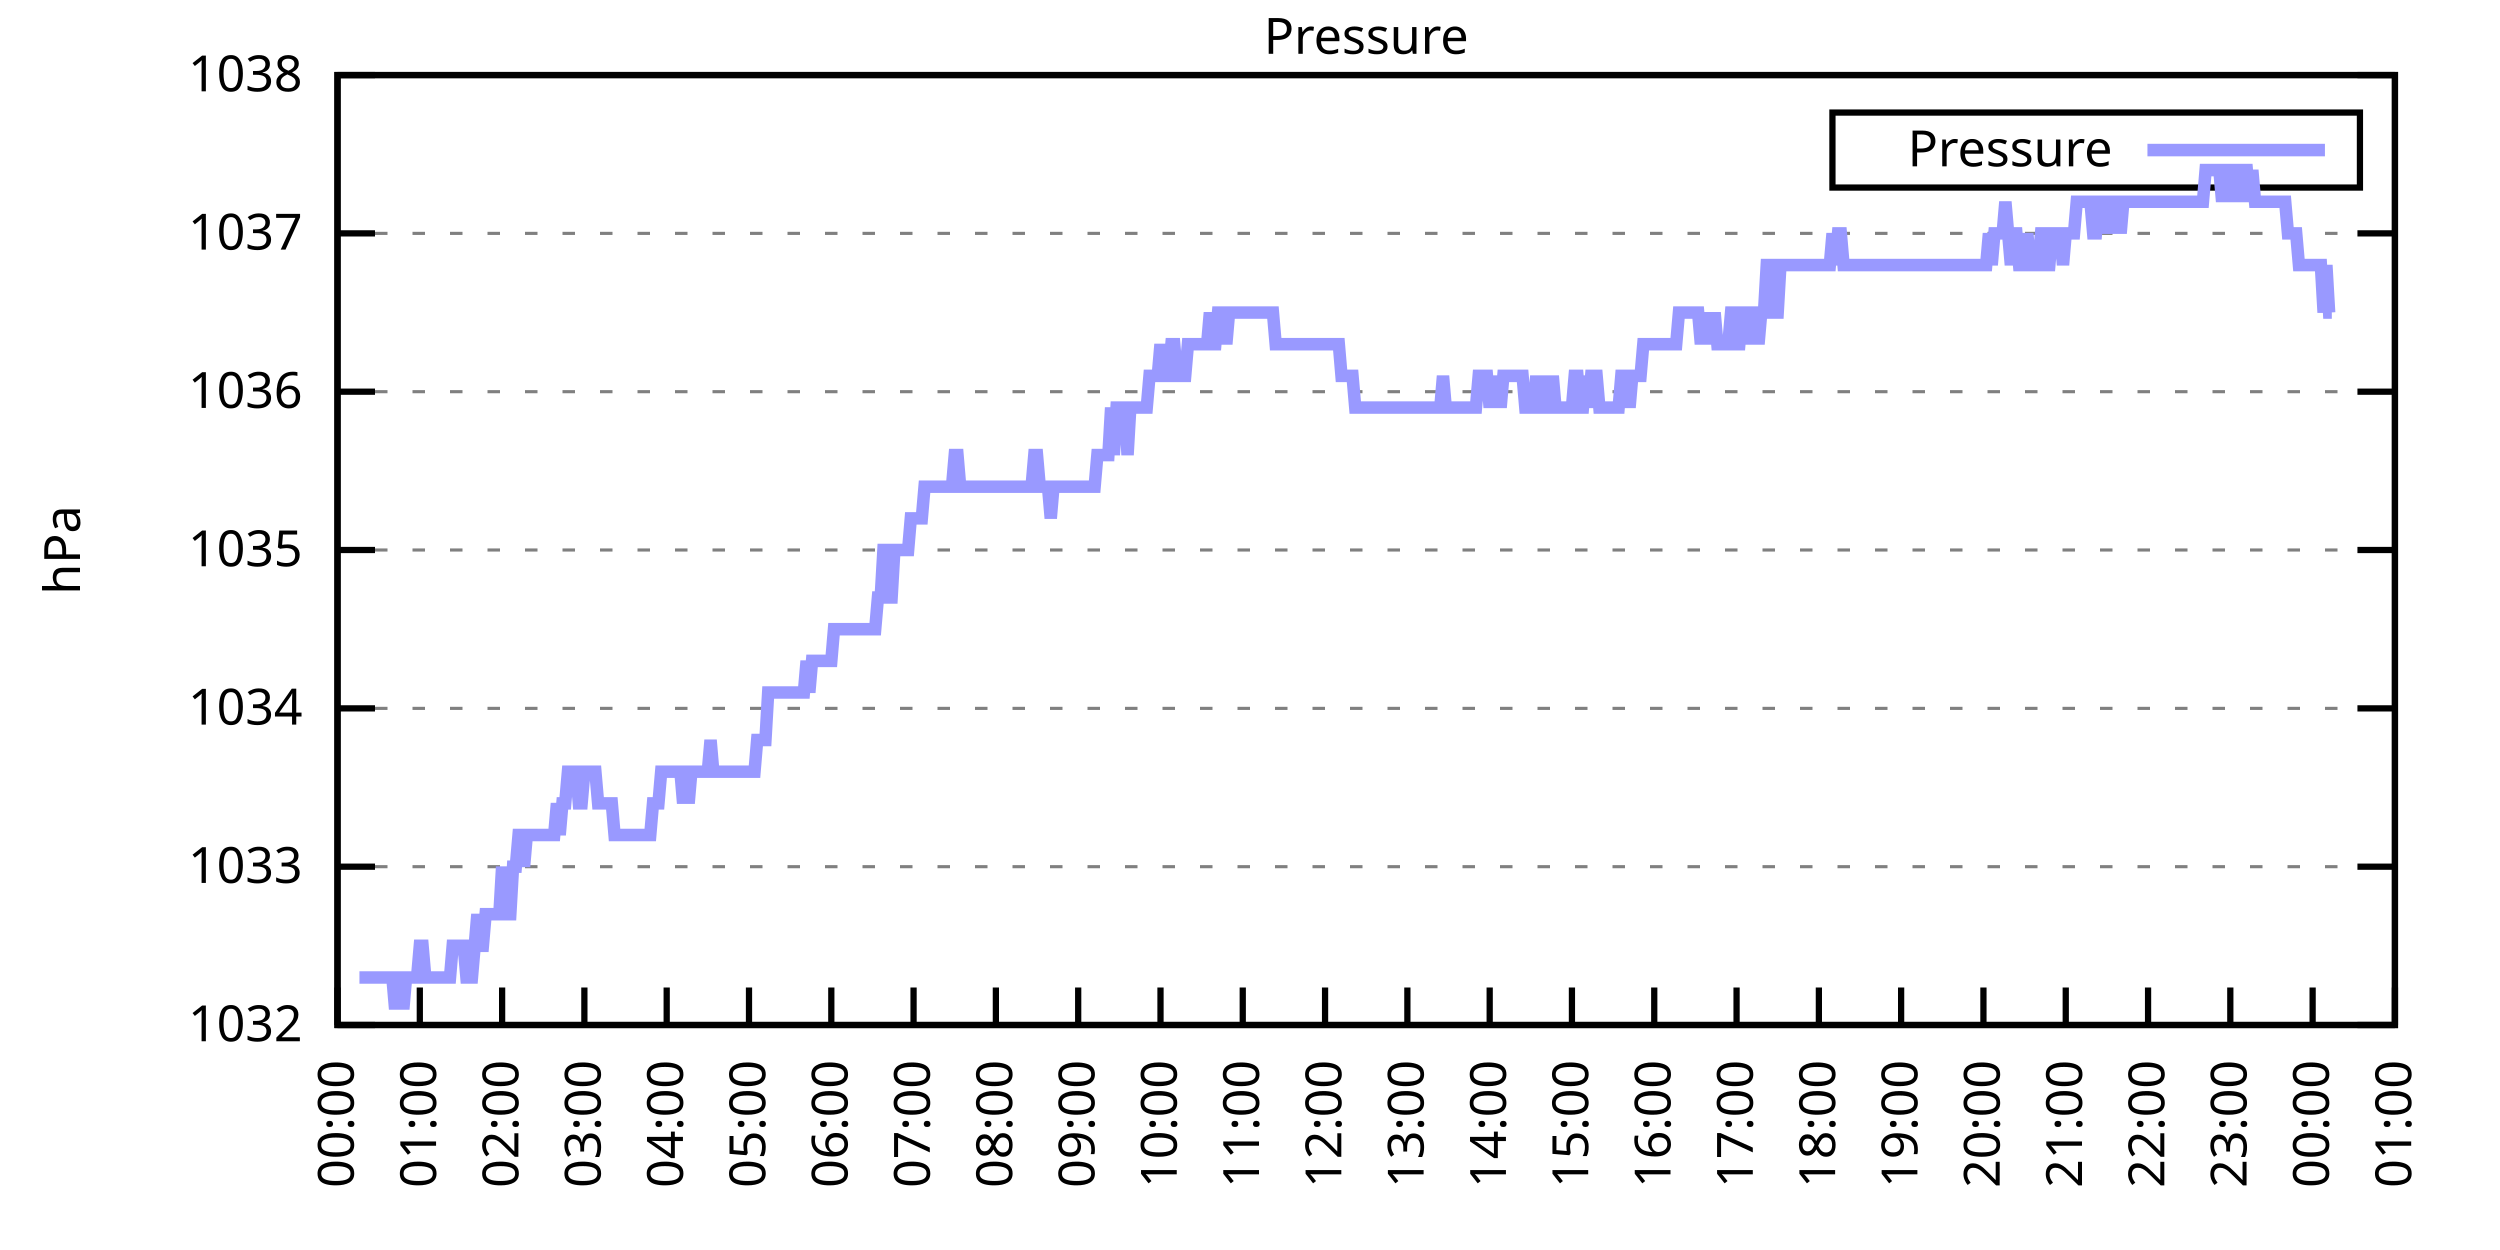
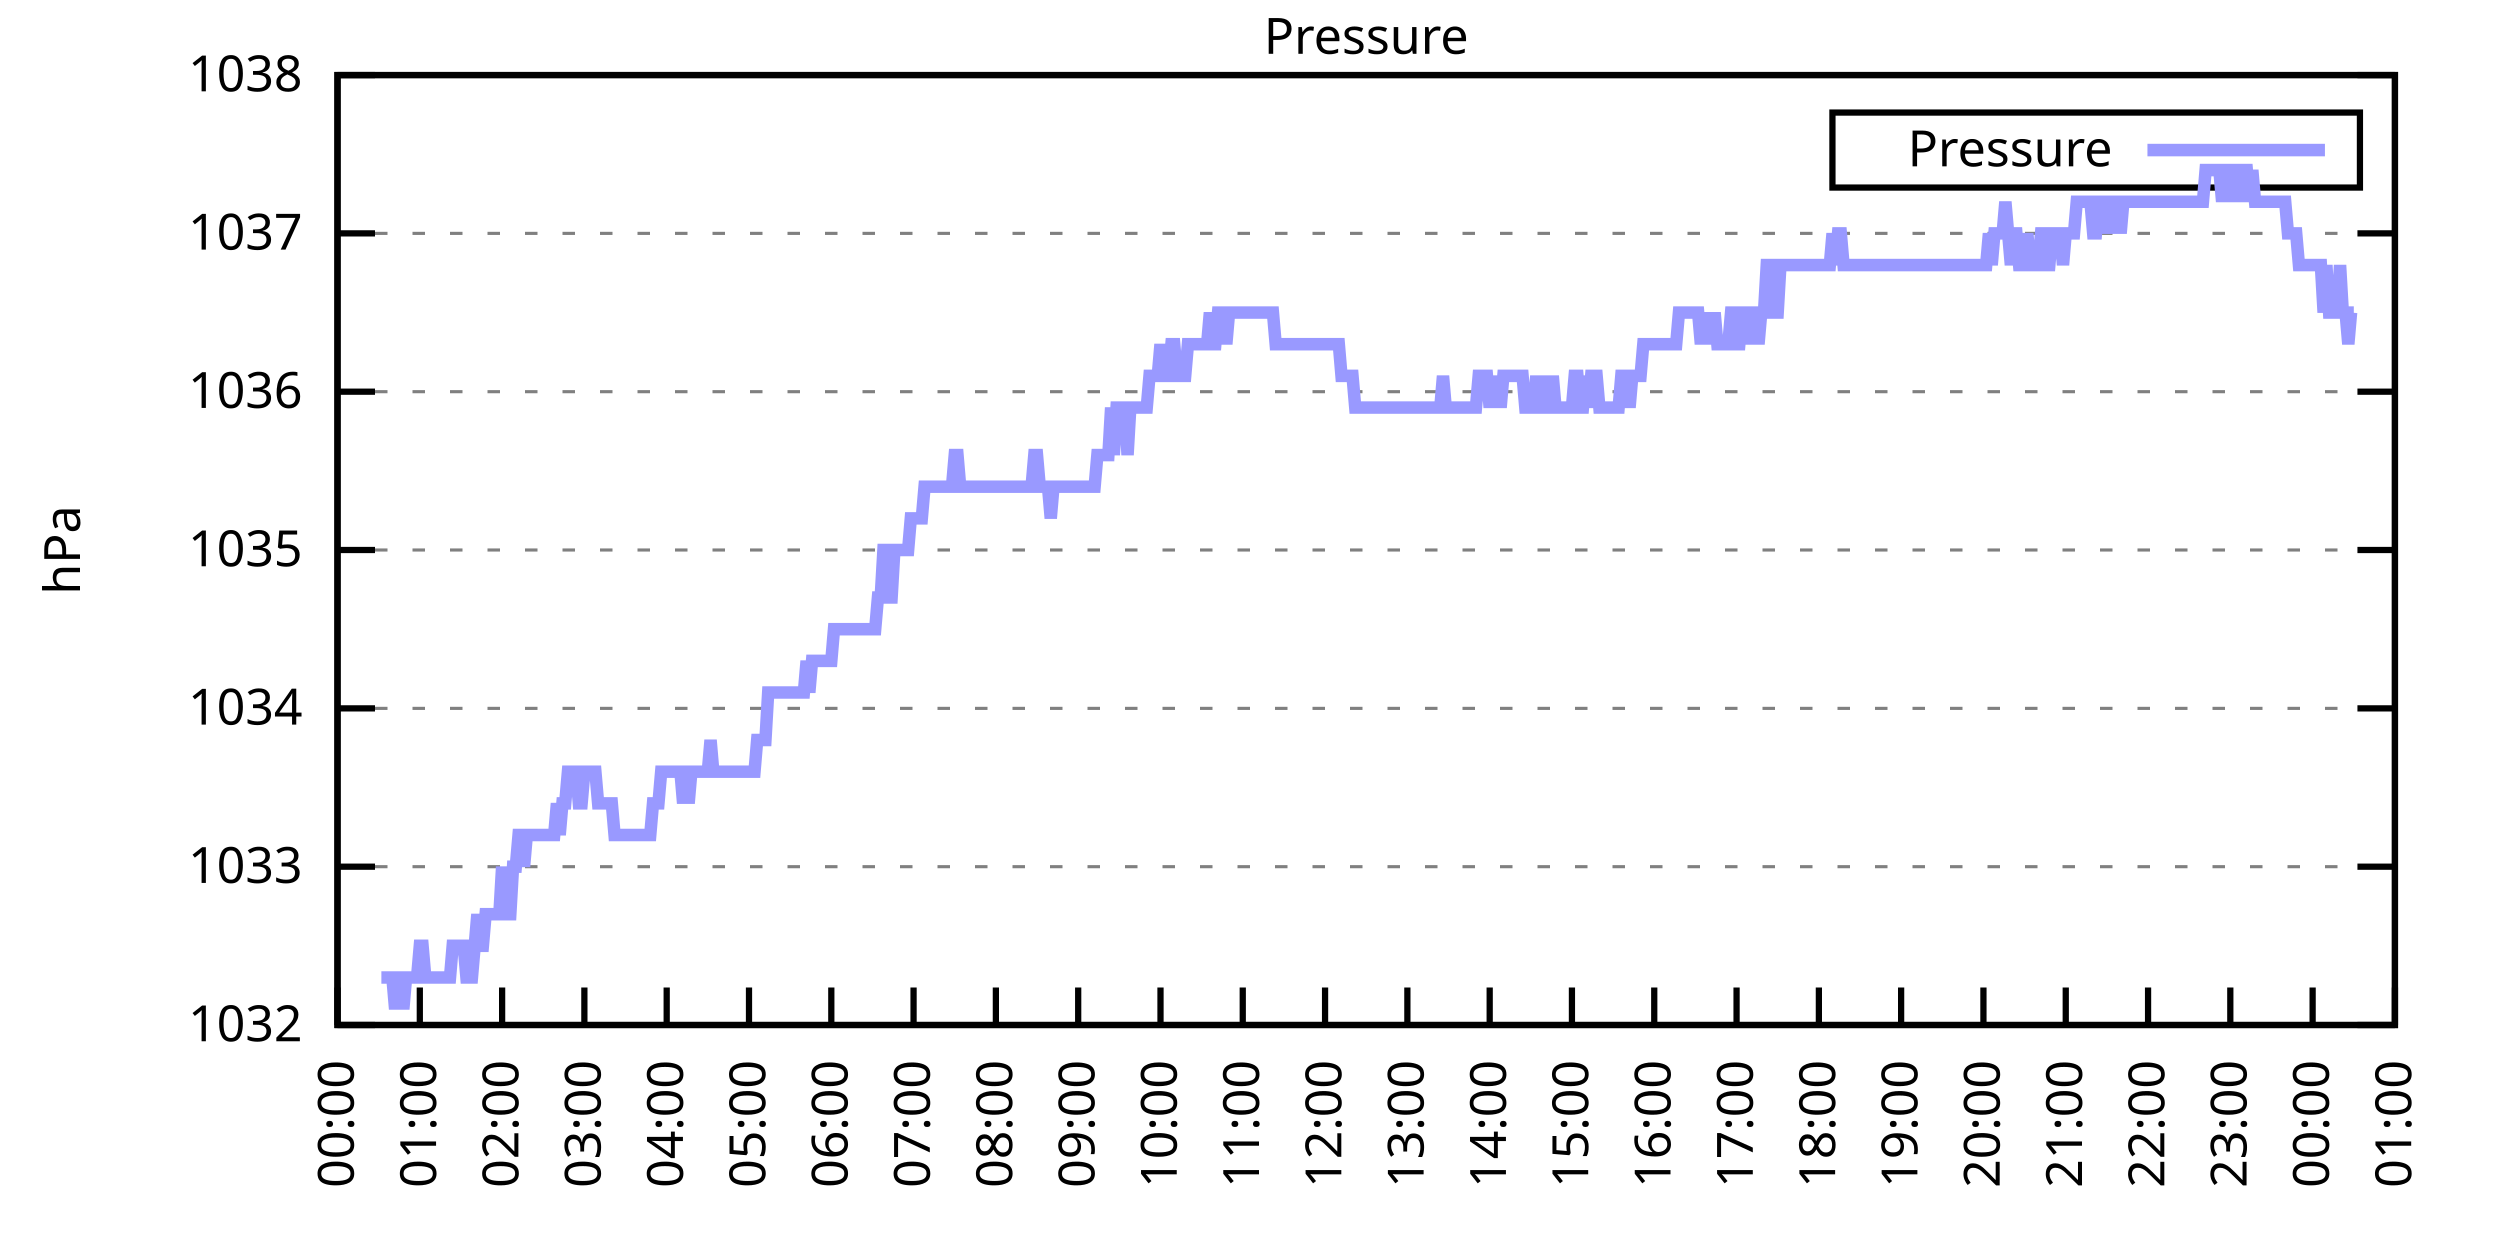
<svg xmlns="http://www.w3.org/2000/svg" xmlns:xlink="http://www.w3.org/1999/xlink" width="400" height="200" viewBox="0 0 400 200">
  <g id="gnuplot_canvas">
    <rect x="0" y="0" width="400" height="200" fill="none" />
    <defs>
      <circle id="gpDot" r="0.5" stroke-width="0.5" stroke="currentColor" />
      <path id="gpPt0" stroke-width="0.333" stroke="currentColor" d="M-1,0 h2 M0,-1 v2" />
      <path id="gpPt1" stroke-width="0.333" stroke="currentColor" d="M-1,-1 L1,1 M1,-1 L-1,1" />
      <path id="gpPt2" stroke-width="0.333" stroke="currentColor" d="M-1,0 L1,0 M0,-1 L0,1 M-1,-1 L1,1 M-1,1 L1,-1" />
      <rect id="gpPt3" stroke-width="0.333" stroke="currentColor" x="-1" y="-1" width="2" height="2" />
      <rect id="gpPt4" stroke-width="0.333" stroke="currentColor" fill="currentColor" x="-1" y="-1" width="2" height="2" />
      <circle id="gpPt5" stroke-width="0.333" stroke="currentColor" cx="0" cy="0" r="1" />
      <use xlink:href="#gpPt5" id="gpPt6" fill="currentColor" stroke="none" />
      <path id="gpPt7" stroke-width="0.333" stroke="currentColor" d="M0,-1.33 L-1.33,0.67 L1.33,0.67 z" />
      <use xlink:href="#gpPt7" id="gpPt8" fill="currentColor" stroke="none" />
      <use xlink:href="#gpPt7" id="gpPt9" stroke="currentColor" transform="rotate(180)" />
      <use xlink:href="#gpPt9" id="gpPt10" fill="currentColor" stroke="none" />
      <use xlink:href="#gpPt3" id="gpPt11" stroke="currentColor" transform="rotate(45)" />
      <use xlink:href="#gpPt11" id="gpPt12" fill="currentColor" stroke="none" />
      <path id="gpPt13" stroke-width="0.333" stroke="currentColor" d="M0,1.330 L1.265,0.411 L0.782,-1.067 L-0.782,-1.076 L-1.265,0.411 z" />
      <use xlink:href="#gpPt13" id="gpPt14" fill="currentColor" stroke="none" />
      <filter id="textbox" filterUnits="objectBoundingBox" x="0" y="0" height="1" width="1">
        <feFlood flood-color="white" flood-opacity="1" result="bgnd" />
        <feComposite in="SourceGraphic" in2="bgnd" operator="atop" />
      </filter>
      <filter id="greybox" filterUnits="objectBoundingBox" x="0" y="0" height="1" width="1">
        <feFlood flood-color="lightgrey" flood-opacity="1" result="grey" />
        <feComposite in="SourceGraphic" in2="grey" operator="atop" />
      </filter>
    </defs>
    <g fill="none" color="white" stroke="currentColor" stroke-width="1.00" stroke-linecap="butt" stroke-linejoin="miter">
</g>
    <g fill="none" color="black" stroke="currentColor" stroke-width="1.00" stroke-linecap="butt" stroke-linejoin="miter">
      <g stroke="none" shape-rendering="crispEdges">
        <polygon fill="rgb(255, 255, 255)" points="54.00,164.00 383.18,164.00 383.18,12.02 54.00,12.02 " />
      </g>
    </g>
    <g fill="none" color="black" stroke="currentColor" stroke-width="1.00" stroke-linecap="butt" stroke-linejoin="miter">
</g>
    <g fill="none" color="black" stroke="black" stroke-width="0.50" stroke-linecap="butt" stroke-linejoin="miter">
</g>
    <g fill="none" color="gray" stroke="currentColor" stroke-width="0.50" stroke-linecap="butt" stroke-linejoin="miter">
      <path stroke="gray" stroke-dasharray="2,4" class="gridline" d="M54.00,164.00 L383.19,164.00  " />
    </g>
    <g fill="none" color="gray" stroke="gray" stroke-width="1.00" stroke-linecap="butt" stroke-linejoin="miter">
</g>
    <g fill="none" color="black" stroke="currentColor" stroke-width="1.00" stroke-linecap="butt" stroke-linejoin="miter">
      <path stroke="black" d="M54.00,164.00 L60.00,164.00 M383.19,164.00 L377.19,164.00  " />
      <g transform="translate(48.40,166.60)" stroke="none" fill="black" font-family="Sans" font-size="8.00" text-anchor="end">
        <text>
          <tspan font-family="Sans"> 1032</tspan>
        </text>
      </g>
    </g>
    <g fill="none" color="black" stroke="currentColor" stroke-width="1.00" stroke-linecap="butt" stroke-linejoin="miter">
</g>
    <g fill="none" color="black" stroke="black" stroke-width="0.50" stroke-linecap="butt" stroke-linejoin="miter">
</g>
    <g fill="none" color="gray" stroke="currentColor" stroke-width="0.50" stroke-linecap="butt" stroke-linejoin="miter">
      <path stroke="gray" stroke-dasharray="2,4" class="gridline" d="M54.00,138.67 L383.19,138.67  " />
    </g>
    <g fill="none" color="gray" stroke="gray" stroke-width="1.00" stroke-linecap="butt" stroke-linejoin="miter">
</g>
    <g fill="none" color="black" stroke="currentColor" stroke-width="1.00" stroke-linecap="butt" stroke-linejoin="miter">
      <path stroke="black" d="M54.00,138.67 L60.00,138.67 M383.19,138.67 L377.19,138.67  " />
      <g transform="translate(48.40,141.27)" stroke="none" fill="black" font-family="Sans" font-size="8.00" text-anchor="end">
        <text>
          <tspan font-family="Sans"> 1033</tspan>
        </text>
      </g>
    </g>
    <g fill="none" color="black" stroke="currentColor" stroke-width="1.00" stroke-linecap="butt" stroke-linejoin="miter">
</g>
    <g fill="none" color="black" stroke="black" stroke-width="0.50" stroke-linecap="butt" stroke-linejoin="miter">
</g>
    <g fill="none" color="gray" stroke="currentColor" stroke-width="0.50" stroke-linecap="butt" stroke-linejoin="miter">
      <path stroke="gray" stroke-dasharray="2,4" class="gridline" d="M54.00,113.34 L383.19,113.34  " />
    </g>
    <g fill="none" color="gray" stroke="gray" stroke-width="1.00" stroke-linecap="butt" stroke-linejoin="miter">
</g>
    <g fill="none" color="black" stroke="currentColor" stroke-width="1.00" stroke-linecap="butt" stroke-linejoin="miter">
      <path stroke="black" d="M54.00,113.34 L60.00,113.34 M383.19,113.34 L377.19,113.34  " />
      <g transform="translate(48.40,115.94)" stroke="none" fill="black" font-family="Sans" font-size="8.00" text-anchor="end">
        <text>
          <tspan font-family="Sans"> 1034</tspan>
        </text>
      </g>
    </g>
    <g fill="none" color="black" stroke="currentColor" stroke-width="1.00" stroke-linecap="butt" stroke-linejoin="miter">
</g>
    <g fill="none" color="black" stroke="black" stroke-width="0.50" stroke-linecap="butt" stroke-linejoin="miter">
</g>
    <g fill="none" color="gray" stroke="currentColor" stroke-width="0.50" stroke-linecap="butt" stroke-linejoin="miter">
      <path stroke="gray" stroke-dasharray="2,4" class="gridline" d="M54.00,88.00 L383.19,88.00  " />
    </g>
    <g fill="none" color="gray" stroke="gray" stroke-width="1.00" stroke-linecap="butt" stroke-linejoin="miter">
</g>
    <g fill="none" color="black" stroke="currentColor" stroke-width="1.00" stroke-linecap="butt" stroke-linejoin="miter">
      <path stroke="black" d="M54.00,88.00 L60.00,88.00 M383.19,88.00 L377.19,88.00  " />
      <g transform="translate(48.40,90.60)" stroke="none" fill="black" font-family="Sans" font-size="8.00" text-anchor="end">
        <text>
          <tspan font-family="Sans"> 1035</tspan>
        </text>
      </g>
    </g>
    <g fill="none" color="black" stroke="currentColor" stroke-width="1.00" stroke-linecap="butt" stroke-linejoin="miter">
</g>
    <g fill="none" color="black" stroke="black" stroke-width="0.50" stroke-linecap="butt" stroke-linejoin="miter">
</g>
    <g fill="none" color="gray" stroke="currentColor" stroke-width="0.50" stroke-linecap="butt" stroke-linejoin="miter">
      <path stroke="gray" stroke-dasharray="2,4" class="gridline" d="M54.00,62.67 L383.19,62.67  " />
    </g>
    <g fill="none" color="gray" stroke="gray" stroke-width="1.00" stroke-linecap="butt" stroke-linejoin="miter">
</g>
    <g fill="none" color="black" stroke="currentColor" stroke-width="1.00" stroke-linecap="butt" stroke-linejoin="miter">
      <path stroke="black" d="M54.00,62.67 L60.00,62.67 M383.19,62.67 L377.19,62.67  " />
      <g transform="translate(48.40,65.27)" stroke="none" fill="black" font-family="Sans" font-size="8.00" text-anchor="end">
        <text>
          <tspan font-family="Sans"> 1036</tspan>
        </text>
      </g>
    </g>
    <g fill="none" color="black" stroke="currentColor" stroke-width="1.00" stroke-linecap="butt" stroke-linejoin="miter">
</g>
    <g fill="none" color="black" stroke="black" stroke-width="0.50" stroke-linecap="butt" stroke-linejoin="miter">
</g>
    <g fill="none" color="gray" stroke="currentColor" stroke-width="0.50" stroke-linecap="butt" stroke-linejoin="miter">
      <path stroke="gray" stroke-dasharray="2,4" class="gridline" d="M54.00,37.34 L383.19,37.34  " />
    </g>
    <g fill="none" color="gray" stroke="gray" stroke-width="1.00" stroke-linecap="butt" stroke-linejoin="miter">
</g>
    <g fill="none" color="black" stroke="currentColor" stroke-width="1.00" stroke-linecap="butt" stroke-linejoin="miter">
      <path stroke="black" d="M54.00,37.34 L60.00,37.34 M383.19,37.34 L377.19,37.34  " />
      <g transform="translate(48.40,39.94)" stroke="none" fill="black" font-family="Sans" font-size="8.00" text-anchor="end">
        <text>
          <tspan font-family="Sans"> 1037</tspan>
        </text>
      </g>
    </g>
    <g fill="none" color="black" stroke="currentColor" stroke-width="1.00" stroke-linecap="butt" stroke-linejoin="miter">
</g>
    <g fill="none" color="black" stroke="black" stroke-width="0.50" stroke-linecap="butt" stroke-linejoin="miter">
</g>
    <g fill="none" color="gray" stroke="currentColor" stroke-width="0.50" stroke-linecap="butt" stroke-linejoin="miter">
      <path stroke="gray" stroke-dasharray="2,4" class="gridline" d="M54.00,12.01 L383.19,12.01  " />
    </g>
    <g fill="none" color="gray" stroke="gray" stroke-width="1.00" stroke-linecap="butt" stroke-linejoin="miter">
</g>
    <g fill="none" color="black" stroke="currentColor" stroke-width="1.00" stroke-linecap="butt" stroke-linejoin="miter">
      <path stroke="black" d="M54.00,12.01 L60.00,12.01 M383.19,12.01 L377.19,12.01  " />
      <g transform="translate(48.40,14.61)" stroke="none" fill="black" font-family="Sans" font-size="8.00" text-anchor="end">
        <text>
          <tspan font-family="Sans"> 1038</tspan>
        </text>
      </g>
    </g>
    <g fill="none" color="black" stroke="currentColor" stroke-width="1.00" stroke-linecap="butt" stroke-linejoin="miter">
      <path stroke="black" d="M54.00,164.00 L54.00,158.00  " />
      <g transform="translate(56.60,169.60) rotate(270.00)" stroke="none" fill="black" font-family="Sans" font-size="8.00" text-anchor="end">
        <text>
          <tspan font-family="Sans">00:00</tspan>
        </text>
      </g>
    </g>
    <g fill="none" color="black" stroke="currentColor" stroke-width="1.00" stroke-linecap="butt" stroke-linejoin="miter">
      <path stroke="black" d="M67.17,164.00 L67.17,158.00  " />
      <g transform="translate(69.77,169.60) rotate(270.00)" stroke="none" fill="black" font-family="Sans" font-size="8.00" text-anchor="end">
        <text>
          <tspan font-family="Sans">01:00</tspan>
        </text>
      </g>
    </g>
    <g fill="none" color="black" stroke="currentColor" stroke-width="1.00" stroke-linecap="butt" stroke-linejoin="miter">
      <path stroke="black" d="M80.34,164.00 L80.34,158.00  " />
      <g transform="translate(82.94,169.60) rotate(270.00)" stroke="none" fill="black" font-family="Sans" font-size="8.00" text-anchor="end">
        <text>
          <tspan font-family="Sans">02:00</tspan>
        </text>
      </g>
    </g>
    <g fill="none" color="black" stroke="currentColor" stroke-width="1.00" stroke-linecap="butt" stroke-linejoin="miter">
      <path stroke="black" d="M93.50,164.00 L93.50,158.00  " />
      <g transform="translate(96.10,169.60) rotate(270.00)" stroke="none" fill="black" font-family="Sans" font-size="8.00" text-anchor="end">
        <text>
          <tspan font-family="Sans">03:00</tspan>
        </text>
      </g>
    </g>
    <g fill="none" color="black" stroke="currentColor" stroke-width="1.00" stroke-linecap="butt" stroke-linejoin="miter">
      <path stroke="black" d="M106.67,164.00 L106.67,158.00  " />
      <g transform="translate(109.27,169.60) rotate(270.00)" stroke="none" fill="black" font-family="Sans" font-size="8.00" text-anchor="end">
        <text>
          <tspan font-family="Sans">04:00</tspan>
        </text>
      </g>
    </g>
    <g fill="none" color="black" stroke="currentColor" stroke-width="1.00" stroke-linecap="butt" stroke-linejoin="miter">
      <path stroke="black" d="M119.84,164.00 L119.84,158.00  " />
      <g transform="translate(122.44,169.60) rotate(270.00)" stroke="none" fill="black" font-family="Sans" font-size="8.00" text-anchor="end">
        <text>
          <tspan font-family="Sans">05:00</tspan>
        </text>
      </g>
    </g>
    <g fill="none" color="black" stroke="currentColor" stroke-width="1.00" stroke-linecap="butt" stroke-linejoin="miter">
      <path stroke="black" d="M133.01,164.00 L133.01,158.00  " />
      <g transform="translate(135.61,169.60) rotate(270.00)" stroke="none" fill="black" font-family="Sans" font-size="8.00" text-anchor="end">
        <text>
          <tspan font-family="Sans">06:00</tspan>
        </text>
      </g>
    </g>
    <g fill="none" color="black" stroke="currentColor" stroke-width="1.00" stroke-linecap="butt" stroke-linejoin="miter">
      <path stroke="black" d="M146.17,164.00 L146.17,158.00  " />
      <g transform="translate(148.77,169.60) rotate(270.00)" stroke="none" fill="black" font-family="Sans" font-size="8.00" text-anchor="end">
        <text>
          <tspan font-family="Sans">07:00</tspan>
        </text>
      </g>
    </g>
    <g fill="none" color="black" stroke="currentColor" stroke-width="1.00" stroke-linecap="butt" stroke-linejoin="miter">
      <path stroke="black" d="M159.34,164.00 L159.34,158.00  " />
      <g transform="translate(161.94,169.60) rotate(270.00)" stroke="none" fill="black" font-family="Sans" font-size="8.00" text-anchor="end">
        <text>
          <tspan font-family="Sans">08:00</tspan>
        </text>
      </g>
    </g>
    <g fill="none" color="black" stroke="currentColor" stroke-width="1.00" stroke-linecap="butt" stroke-linejoin="miter">
      <path stroke="black" d="M172.51,164.00 L172.51,158.00  " />
      <g transform="translate(175.11,169.60) rotate(270.00)" stroke="none" fill="black" font-family="Sans" font-size="8.00" text-anchor="end">
        <text>
          <tspan font-family="Sans">09:00</tspan>
        </text>
      </g>
    </g>
    <g fill="none" color="black" stroke="currentColor" stroke-width="1.00" stroke-linecap="butt" stroke-linejoin="miter">
      <path stroke="black" d="M185.68,164.00 L185.68,158.00  " />
      <g transform="translate(188.28,169.60) rotate(270.00)" stroke="none" fill="black" font-family="Sans" font-size="8.00" text-anchor="end">
        <text>
          <tspan font-family="Sans">10:00</tspan>
        </text>
      </g>
    </g>
    <g fill="none" color="black" stroke="currentColor" stroke-width="1.00" stroke-linecap="butt" stroke-linejoin="miter">
      <path stroke="black" d="M198.84,164.00 L198.84,158.00  " />
      <g transform="translate(201.44,169.60) rotate(270.00)" stroke="none" fill="black" font-family="Sans" font-size="8.00" text-anchor="end">
        <text>
          <tspan font-family="Sans">11:00</tspan>
        </text>
      </g>
    </g>
    <g fill="none" color="black" stroke="currentColor" stroke-width="1.00" stroke-linecap="butt" stroke-linejoin="miter">
      <path stroke="black" d="M212.01,164.00 L212.01,158.00  " />
      <g transform="translate(214.61,169.60) rotate(270.00)" stroke="none" fill="black" font-family="Sans" font-size="8.00" text-anchor="end">
        <text>
          <tspan font-family="Sans">12:00</tspan>
        </text>
      </g>
    </g>
    <g fill="none" color="black" stroke="currentColor" stroke-width="1.00" stroke-linecap="butt" stroke-linejoin="miter">
      <path stroke="black" d="M225.18,164.00 L225.18,158.00  " />
      <g transform="translate(227.78,169.60) rotate(270.00)" stroke="none" fill="black" font-family="Sans" font-size="8.00" text-anchor="end">
        <text>
          <tspan font-family="Sans">13:00</tspan>
        </text>
      </g>
    </g>
    <g fill="none" color="black" stroke="currentColor" stroke-width="1.00" stroke-linecap="butt" stroke-linejoin="miter">
      <path stroke="black" d="M238.35,164.00 L238.35,158.00  " />
      <g transform="translate(240.95,169.60) rotate(270.00)" stroke="none" fill="black" font-family="Sans" font-size="8.00" text-anchor="end">
        <text>
          <tspan font-family="Sans">14:00</tspan>
        </text>
      </g>
    </g>
    <g fill="none" color="black" stroke="currentColor" stroke-width="1.00" stroke-linecap="butt" stroke-linejoin="miter">
      <path stroke="black" d="M251.51,164.00 L251.51,158.00  " />
      <g transform="translate(254.11,169.60) rotate(270.00)" stroke="none" fill="black" font-family="Sans" font-size="8.00" text-anchor="end">
        <text>
          <tspan font-family="Sans">15:00</tspan>
        </text>
      </g>
    </g>
    <g fill="none" color="black" stroke="currentColor" stroke-width="1.00" stroke-linecap="butt" stroke-linejoin="miter">
      <path stroke="black" d="M264.68,164.00 L264.68,158.00  " />
      <g transform="translate(267.28,169.60) rotate(270.00)" stroke="none" fill="black" font-family="Sans" font-size="8.00" text-anchor="end">
        <text>
          <tspan font-family="Sans">16:00</tspan>
        </text>
      </g>
    </g>
    <g fill="none" color="black" stroke="currentColor" stroke-width="1.00" stroke-linecap="butt" stroke-linejoin="miter">
      <path stroke="black" d="M277.85,164.00 L277.85,158.00  " />
      <g transform="translate(280.45,169.60) rotate(270.00)" stroke="none" fill="black" font-family="Sans" font-size="8.00" text-anchor="end">
        <text>
          <tspan font-family="Sans">17:00</tspan>
        </text>
      </g>
    </g>
    <g fill="none" color="black" stroke="currentColor" stroke-width="1.00" stroke-linecap="butt" stroke-linejoin="miter">
      <path stroke="black" d="M291.02,164.00 L291.02,158.00  " />
      <g transform="translate(293.62,169.60) rotate(270.00)" stroke="none" fill="black" font-family="Sans" font-size="8.00" text-anchor="end">
        <text>
          <tspan font-family="Sans">18:00</tspan>
        </text>
      </g>
    </g>
    <g fill="none" color="black" stroke="currentColor" stroke-width="1.00" stroke-linecap="butt" stroke-linejoin="miter">
      <path stroke="black" d="M304.18,164.00 L304.18,158.00  " />
      <g transform="translate(306.78,169.60) rotate(270.00)" stroke="none" fill="black" font-family="Sans" font-size="8.00" text-anchor="end">
        <text>
          <tspan font-family="Sans">19:00</tspan>
        </text>
      </g>
    </g>
    <g fill="none" color="black" stroke="currentColor" stroke-width="1.00" stroke-linecap="butt" stroke-linejoin="miter">
      <path stroke="black" d="M317.35,164.00 L317.35,158.00  " />
      <g transform="translate(319.95,169.60) rotate(270.00)" stroke="none" fill="black" font-family="Sans" font-size="8.00" text-anchor="end">
        <text>
          <tspan font-family="Sans">20:00</tspan>
        </text>
      </g>
    </g>
    <g fill="none" color="black" stroke="currentColor" stroke-width="1.00" stroke-linecap="butt" stroke-linejoin="miter">
      <path stroke="black" d="M330.52,164.00 L330.52,158.00  " />
      <g transform="translate(333.12,169.60) rotate(270.00)" stroke="none" fill="black" font-family="Sans" font-size="8.00" text-anchor="end">
        <text>
          <tspan font-family="Sans">21:00</tspan>
        </text>
      </g>
    </g>
    <g fill="none" color="black" stroke="currentColor" stroke-width="1.00" stroke-linecap="butt" stroke-linejoin="miter">
      <path stroke="black" d="M343.69,164.00 L343.69,158.00  " />
      <g transform="translate(346.29,169.60) rotate(270.00)" stroke="none" fill="black" font-family="Sans" font-size="8.00" text-anchor="end">
        <text>
          <tspan font-family="Sans">22:00</tspan>
        </text>
      </g>
    </g>
    <g fill="none" color="black" stroke="currentColor" stroke-width="1.00" stroke-linecap="butt" stroke-linejoin="miter">
      <path stroke="black" d="M356.85,164.00 L356.85,158.00  " />
      <g transform="translate(359.45,169.60) rotate(270.00)" stroke="none" fill="black" font-family="Sans" font-size="8.00" text-anchor="end">
        <text>
          <tspan font-family="Sans">23:00</tspan>
        </text>
      </g>
    </g>
    <g fill="none" color="black" stroke="currentColor" stroke-width="1.00" stroke-linecap="butt" stroke-linejoin="miter">
      <path stroke="black" d="M370.02,164.00 L370.02,158.00  " />
      <g transform="translate(372.62,169.60) rotate(270.00)" stroke="none" fill="black" font-family="Sans" font-size="8.00" text-anchor="end">
        <text>
          <tspan font-family="Sans">00:00</tspan>
        </text>
      </g>
    </g>
    <g fill="none" color="black" stroke="currentColor" stroke-width="1.00" stroke-linecap="butt" stroke-linejoin="miter">
      <path stroke="black" d="M383.19,164.00 L383.19,158.00  " />
      <g transform="translate(385.79,169.60) rotate(270.00)" stroke="none" fill="black" font-family="Sans" font-size="8.00" text-anchor="end">
        <text>
          <tspan font-family="Sans">01:00</tspan>
        </text>
      </g>
    </g>
    <g fill="none" color="black" stroke="currentColor" stroke-width="1.00" stroke-linecap="butt" stroke-linejoin="miter">
</g>
    <g fill="none" color="black" stroke="currentColor" stroke-width="1.00" stroke-linecap="butt" stroke-linejoin="miter">
      <path stroke="black" d="M54.00,12.01 L54.00,164.00 L383.19,164.00 L383.19,12.01 L54.00,12.01 Z  " />
    </g>
    <g fill="none" color="black" stroke="currentColor" stroke-width="1.00" stroke-linecap="butt" stroke-linejoin="miter">
</g>
    <g fill="none" color="black" stroke="currentColor" stroke-width="1.00" stroke-linecap="butt" stroke-linejoin="miter">
      <path stroke="black" d="M293.19,30.01 L293.19,18.01 L377.59,18.01 L377.59,30.01 L293.19,30.01 Z  " />
    </g>
    <g id="Pressure_plot_1">
      <g fill="none" color="white" stroke="black" stroke-width="2.00" stroke-linecap="butt" stroke-linejoin="miter">
</g>
      <g fill="none" color="black" stroke="currentColor" stroke-width="2.00" stroke-linecap="butt" stroke-linejoin="miter">
        <g transform="translate(337.99,26.61)" stroke="none" fill="black" font-family="Sans" font-size="8.00" text-anchor="end">
          <text>
            <tspan font-family="Sans">Pressure</tspan>
          </text>
        </g>
      </g>
      <g fill="none" color="black" stroke="currentColor" stroke-width="2.00" stroke-linecap="butt" stroke-linejoin="miter">
-         <path stroke="rgb(153, 153, 255)" d="M343.59,24.01 L371.99,24.01 M57.51,156.40 L57.95,156.40 L58.39,156.40 L58.83,156.40 L59.27,156.40 L59.71,156.40   L60.14,156.40 L60.58,156.40 L61.02,156.40 L61.46,156.40 L61.90,156.40 L62.34,156.40 L62.78,156.40 L63.22,161.47   L63.66,156.40 L64.10,156.40 L64.53,161.47 L64.97,156.40 L65.41,156.40 L65.85,156.40 L66.29,156.40 L66.73,156.40   L67.17,151.33 L67.61,151.33 L68.05,156.40 L68.48,156.40 L68.92,156.40 L69.36,156.40 L69.80,156.40 L70.24,156.40   L70.68,156.40 L71.12,156.40 L71.56,156.40 L72.00,156.40 L72.43,151.33 L72.87,151.33 L73.31,151.33 L73.75,151.33   L74.19,151.33 L74.63,156.40 L75.07,156.40 L75.51,156.40 L75.95,151.33 L76.38,146.27 L76.82,151.33 L77.26,151.33   L77.70,146.27 L78.14,146.27 L78.58,146.27 L79.02,146.27 L79.46,146.27 L79.90,146.27 L80.34,138.67 L80.77,146.27   L81.21,146.27 L81.65,146.27 L82.09,138.67 L82.53,138.67 L82.97,133.60 L83.41,133.60 L83.85,138.67 L84.29,133.60   L84.72,133.60 L85.16,133.60 L85.60,133.60 L86.04,133.60 L86.48,133.60 L86.92,133.60 L87.36,133.60 L87.80,133.60   L88.24,133.60 L88.67,133.60 L89.11,128.54 L89.55,133.60 L89.99,128.54 L90.43,128.54 L90.87,123.47 L91.31,123.47   L91.75,123.47 L92.19,123.47 L92.62,128.54 L93.06,128.54 L93.50,123.47 L93.94,123.47 L94.38,123.47 L94.82,123.47   L95.26,123.47 L95.70,128.54 L96.14,128.54 L96.58,128.54 L97.01,128.54 L97.45,128.54 L97.89,128.54 L98.33,133.60   L98.77,133.60 L99.21,133.60 L99.65,133.60 L100.09,133.60 L100.53,133.60 L100.96,133.60 L101.40,133.60 L101.84,133.60   L102.28,133.60 L102.72,133.60 L103.16,133.60 L103.60,133.60 L104.04,133.60 L104.48,128.54 L104.91,128.54 L105.35,128.54   L105.79,123.47 L106.23,123.47 L106.67,123.47 L107.11,123.47 L107.55,123.47 L107.99,123.47 L108.43,123.47 L108.87,123.47   L109.30,128.54 L109.74,123.47 L110.18,128.54 L110.62,123.47 L111.06,123.47 L111.50,123.47 L111.94,123.47 L112.38,123.47   L112.82,123.47 L113.25,123.47 L113.69,118.40 L114.13,123.47 L114.57,123.47 L115.01,123.47 L115.45,123.47 L115.89,123.47   L116.33,123.47 L116.77,123.47 L117.20,123.47 L117.64,123.47 L118.08,123.47 L118.52,123.47 L118.96,123.47 L119.40,123.47   L119.84,123.47 L120.28,123.47 L120.72,123.47 L121.15,118.40 L121.59,118.40 L122.03,118.40 L122.47,118.40 L122.91,110.80   L123.35,110.80 L123.79,110.80 L124.23,110.80 L124.67,110.80 L125.11,110.80 L125.54,110.80 L125.98,110.80 L126.42,110.80   L126.86,110.80 L127.30,110.80 L127.74,110.80 L128.18,110.80 L128.62,110.80 L129.06,105.74 L129.49,110.80 L129.93,105.74   L130.37,105.74 L130.81,105.74 L131.25,105.74 L131.69,105.74 L132.13,105.74 L132.57,105.74 L133.01,105.74 L133.44,100.67   L133.88,100.67 L134.32,100.67 L134.76,100.67 L135.20,100.67 L135.64,100.67 L136.08,100.67 L136.52,100.67 L136.96,100.67   L137.39,100.67 L137.83,100.67 L138.27,100.67 L138.71,100.67 L139.15,100.67 L139.59,100.67 L140.03,100.67 L140.47,95.60   L140.91,95.60 L141.35,88.00 L141.78,88.00 L142.22,95.60 L142.66,95.60 L143.10,88.00 L143.54,88.00 L143.98,88.00   L144.42,88.00 L144.86,88.00 L145.30,88.00 L145.73,82.94 L146.17,82.94 L146.61,82.94 L147.05,82.94 L147.49,82.94   L147.93,77.87 L148.37,77.87 L148.81,77.87 L149.25,77.87 L149.68,77.87 L150.12,77.87 L150.56,77.87 L151.00,77.87   L151.44,77.87 L151.88,77.87 L152.32,77.87 L152.76,72.81 L153.20,72.81 L153.63,77.87 L154.07,77.87 L154.51,77.87   L154.95,77.87 L155.39,77.87 L155.83,77.87 L156.27,77.87 L156.71,77.87 L157.15,77.87 L157.59,77.87 L158.02,77.87   L158.46,77.87 L158.90,77.87 L159.34,77.87 L159.78,77.87 L160.22,77.87 L160.66,77.87 L161.10,77.87 L161.54,77.87   L161.97,77.87 L162.41,77.87 L162.85,77.87 L163.29,77.87 L163.73,77.87 L164.17,77.87 L164.61,77.87 L165.05,77.87   L165.49,72.81 L165.92,72.81 L166.36,77.87 L166.80,77.87 L167.24,77.87 L167.68,77.87 L168.12,82.94 L168.56,77.87   L169.00,77.87 L169.44,77.87 L169.87,77.87 L170.31,77.87 L170.75,77.87 L171.19,77.87 L171.63,77.87 L172.07,77.87   L172.51,77.87 L172.95,77.87 L173.39,77.87 L173.83,77.87 L174.26,77.87 L174.70,77.87 L175.14,77.87 L175.58,72.81   L176.02,72.81 L176.46,72.81 L176.90,72.81 L177.34,72.81 L177.78,65.21 L178.21,72.81 L178.65,65.21 L179.09,65.21   L179.53,65.21 L179.97,65.21 L180.41,72.81 L180.85,65.21 L181.29,65.21 L181.73,65.21 L182.16,65.21 L182.60,65.21   L183.04,65.21 L183.48,65.21 L183.92,60.14 L184.36,60.14 L184.80,60.14 L185.24,60.14 L185.68,55.07 L186.11,60.14   L186.55,60.14 L186.99,60.14 L187.43,55.07 L187.87,55.07 L188.31,60.14 L188.75,60.14 L189.19,60.14 L189.63,60.14   L190.07,55.07 L190.50,55.07 L190.94,55.07 L191.38,55.07 L191.82,55.07 L192.26,55.07 L192.70,55.07 L193.14,55.07   L193.58,50.01 L194.02,55.07 L194.45,55.07 L194.89,50.01 L195.33,50.01 L195.77,50.01 L196.21,55.07 L196.65,50.01   L197.09,50.01 L197.53,50.01 L197.97,50.01 L198.40,50.01 L198.84,50.01 L199.28,50.01 L199.72,50.01 L200.16,50.01   L200.60,50.01 L201.04,50.01 L201.48,50.01 L201.92,50.01 L202.35,50.01 L202.79,50.01 L203.23,50.01 L203.67,50.01   L204.11,55.07 L204.55,55.07 L204.99,55.07 L205.43,55.07 L205.87,55.07 L206.31,55.07 L206.74,55.07 L207.18,55.07   L207.62,55.07 L208.06,55.07 L208.50,55.07 L208.94,55.07 L209.38,55.07 L209.82,55.07 L210.26,55.07 L210.69,55.07   L211.13,55.07 L211.57,55.07 L212.01,55.07 L212.45,55.07 L212.89,55.07 L213.33,55.07 L213.77,55.07 L214.21,55.07   L214.64,60.14 L215.08,60.14 L215.52,60.14 L215.96,60.14 L216.40,60.14 L216.84,65.21 L217.28,65.21 L217.72,65.21   L218.16,65.21 L218.60,65.21 L219.03,65.21 L219.47,65.21 L219.91,65.21 L220.35,65.21 L220.79,65.21 L221.23,65.21   L221.67,65.21 L222.11,65.21 L222.55,65.21 L222.98,65.21 L223.42,65.21 L223.86,65.21 L224.30,65.21 L224.74,65.21   L225.18,65.21 L225.62,65.21 L226.06,65.21 L226.50,65.21 L226.93,65.21 L227.37,65.21 L227.81,65.21 L228.25,65.21   L228.69,65.21 L229.13,65.21 L229.57,65.21 L230.01,65.21 L230.45,65.21 L230.88,60.14 L231.32,65.21 L231.76,65.21   L232.20,65.21 L232.64,65.21 L233.08,65.21 L233.52,65.21 L233.96,65.21 L234.40,65.21 L234.84,65.21 L235.27,65.21   L235.71,65.21 L236.15,65.21 L236.59,60.14 L237.03,60.14 L237.47,60.14 L237.91,60.14 L238.35,65.21 L238.79,60.14   L239.22,65.21 L239.66,60.14 L240.10,65.21 L240.54,60.14 L240.98,60.14 L241.42,60.14 L241.86,60.14 L242.30,60.14   L242.74,60.14 L243.17,60.14 L243.61,60.14 L244.05,65.21 L244.49,65.21 L245.37,65.21 L245.81,60.14 L246.25,65.21   L246.69,60.14 L247.12,65.21 L247.56,65.21 L248.00,65.21 L248.44,60.14 L248.88,65.21 L249.32,65.21 L249.76,65.21   L250.20,65.21 L250.64,65.21 L251.08,65.21 L251.51,65.21 L251.95,60.14 L252.39,60.14 L252.83,65.21 L253.27,65.21   L253.71,60.14 L254.15,65.21 L254.59,60.14 L255.03,60.14 L255.46,60.14 L255.90,65.21 L256.34,65.21 L256.78,65.21   L257.22,65.21 L257.66,65.21 L258.10,65.21 L258.54,65.21 L258.98,65.21 L259.41,60.14 L259.85,60.14 L260.29,60.14   L260.73,65.21 L261.17,60.14 L261.61,60.14 L262.05,60.14 L262.49,60.14 L262.93,55.07 L263.36,55.07 L263.80,55.07   L264.24,55.07 L264.68,55.07 L265.12,55.07 L265.56,55.07 L266.00,55.07 L266.44,55.07 L266.88,55.07 L267.32,55.07   L267.75,55.07 L268.19,55.07 L268.63,50.01 L269.07,50.01 L269.51,50.01 L269.95,50.01 L270.39,50.01 L270.83,50.01   L271.27,50.01 L271.70,50.01 L272.14,55.07 L272.58,50.01 L273.02,55.07 L273.46,50.01 L273.90,55.07 L274.34,50.01   L274.78,55.07 L275.22,55.07 L275.65,55.07 L276.09,55.07 L276.53,55.07 L276.97,50.01 L277.41,50.01 L277.85,55.07   L278.29,55.07 L278.73,50.01 L279.17,50.01 L279.60,55.07 L280.04,50.01 L280.48,50.01 L280.92,50.01 L281.36,55.07   L281.80,50.01 L282.24,50.01 L282.68,42.41 L283.12,42.41 L283.56,50.01 L283.99,50.01 L284.43,50.01 L284.87,42.41   L285.31,42.41 L285.75,42.41 L286.19,42.41 L286.63,42.41 L287.07,42.41 L287.51,42.41 L287.94,42.41 L288.38,42.41   L288.82,42.41 L289.26,42.41 L289.70,42.41 L290.14,42.41 L290.58,42.41 L291.02,42.41 L291.46,42.41 L291.89,42.41   L292.33,42.41 L292.77,42.41 L293.21,37.34 L293.65,42.41 L294.09,37.34 L294.53,37.34 L294.97,42.41 L295.41,42.41   L295.84,42.41 L296.28,42.41 L296.72,42.41 L297.16,42.41 L297.60,42.41 L298.04,42.41 L298.48,42.41 L298.92,42.41   L299.36,42.41 L299.80,42.41 L300.23,42.41 L300.67,42.41 L301.11,42.41 L301.55,42.41 L301.99,42.41 L302.43,42.41   L302.87,42.41 L303.31,42.41 L303.75,42.41 L304.18,42.41 L304.62,42.41 L305.06,42.41 L305.50,42.41 L305.94,42.41   L306.38,42.41 L306.82,42.41 L307.26,42.41 L307.70,42.41 L308.13,42.41 L308.57,42.41 L309.01,42.41 L309.45,42.41   L309.89,42.41 L310.33,42.41 L310.77,42.41 L311.21,42.41 L311.65,42.41 L312.08,42.41 L312.52,42.41 L312.96,42.41   L313.40,42.41 L313.84,42.41 L314.28,42.41 L314.72,42.41 L315.16,42.41 L315.60,42.41 L316.04,42.41 L316.47,42.41   L316.91,42.41 L317.35,42.41 L317.79,42.41 L318.23,37.34 L318.67,42.41 L319.11,37.34 L319.55,37.34 L319.99,37.34   L320.42,37.34 L320.86,32.28 L321.30,37.34 L321.74,42.41 L322.18,37.34 L322.62,37.34 L323.06,42.41 L323.50,42.41   L323.94,42.41 L324.37,37.34 L324.81,42.41 L325.25,42.41 L325.69,42.41 L326.13,42.41 L326.57,37.34 L327.01,37.34   L327.45,42.41 L327.89,42.41 L328.33,37.34 L328.76,37.34 L329.20,37.34 L329.64,37.34 L330.08,42.41 L330.52,37.34   L330.96,37.34 L331.40,37.34 L331.84,37.34 L332.28,32.28 L332.71,32.28 L333.15,32.28 L333.59,32.28 L334.03,32.28   L334.47,32.28 L334.91,37.34 L335.35,37.34 L335.79,32.28 L336.23,32.28 L336.66,32.28 L337.10,37.34 L337.54,32.28   L337.98,32.28 L338.42,37.34 L338.86,32.28 L339.30,37.34 L339.74,32.28 L340.18,32.28 L340.61,32.28 L341.05,32.28   L341.49,32.28 L341.93,32.28 L342.37,32.28 L342.81,32.28 L343.25,32.28 L343.69,32.28 L344.13,32.28 L344.57,32.28   L345.00,32.28 L345.44,32.28 L345.88,32.28 L346.32,32.28 L346.76,32.28 L347.20,32.28 L347.64,32.28 L348.08,32.28   L348.52,32.28 L348.95,32.28 L349.39,32.28 L349.83,32.28 L350.27,32.28 L350.71,32.28 L351.15,32.28 L351.59,32.28   L352.03,32.28 L352.47,32.28 L352.90,27.21 L353.34,27.21 L353.78,27.21 L354.22,27.21 L354.66,27.21 L355.10,27.21   L355.54,32.28 L355.98,27.21 L356.42,27.21 L356.85,27.21 L357.29,32.28 L357.73,27.21 L358.17,27.21 L358.61,32.28   L359.05,27.21 L359.49,27.21 L359.93,32.28 L360.37,27.21 L360.81,32.28 L361.24,32.28 L361.68,32.28 L362.12,32.28   L362.56,32.28 L363.00,32.28 L363.44,32.28 L363.88,32.28 L364.32,32.28 L364.76,32.28 L365.19,32.28 L365.63,32.28   L366.07,37.34 L366.51,37.34 L366.95,37.34 L367.39,37.34 L367.83,42.41 L368.27,42.41 L368.71,42.41 L369.14,42.41   L369.58,42.41 L370.02,42.41 L370.46,42.41 L370.90,42.41 L371.34,42.41 L371.78,50.01 L372.22,42.41 L372.66,50.01   L373.09,50.01  " />
+         <path stroke="rgb(153, 153, 255)" d="M343.59,24.01 L371.99,24.01 M61.02,156.40 L61.46,156.40 L61.90,156.40 L62.34,156.40 L62.78,156.40 L63.22,161.47   L63.66,156.40 L64.10,156.40 L64.53,161.47 L64.97,156.40 L65.41,156.40 L65.85,156.40 L66.29,156.40 L66.73,156.40   L67.17,151.33 L67.61,151.33 L68.05,156.40 L68.48,156.40 L68.92,156.40 L69.36,156.40 L69.80,156.40 L70.24,156.40   L70.68,156.40 L71.12,156.40 L71.56,156.40 L72.00,156.40 L72.43,151.33 L72.87,151.33 L73.31,151.33 L73.75,151.33   L74.19,151.33 L74.63,156.40 L75.07,156.40 L75.51,156.40 L75.95,151.33 L76.38,146.27 L76.82,151.33 L77.26,151.33   L77.70,146.27 L78.14,146.27 L78.58,146.27 L79.02,146.27 L79.46,146.27 L79.90,146.27 L80.34,138.67 L80.77,146.27   L81.21,146.27 L81.65,146.27 L82.09,138.67 L82.53,138.67 L82.97,133.60 L83.41,133.60 L83.85,138.67 L84.29,133.60   L84.72,133.60 L85.16,133.60 L85.60,133.60 L86.04,133.60 L86.48,133.60 L86.92,133.60 L87.36,133.60 L87.80,133.60   L88.24,133.60 L88.67,133.60 L89.11,128.54 L89.55,133.60 L89.99,128.54 L90.43,128.54 L90.87,123.47 L91.31,123.47   L91.75,123.47 L92.19,123.47 L92.62,128.54 L93.06,128.54 L93.50,123.47 L93.94,123.47 L94.38,123.47 L94.82,123.47   L95.26,123.47 L95.70,128.54 L96.14,128.54 L96.58,128.54 L97.01,128.54 L97.45,128.54 L97.89,128.54 L98.33,133.60   L98.77,133.60 L99.21,133.60 L99.65,133.60 L100.09,133.60 L100.53,133.60 L100.96,133.60 L101.40,133.60 L101.84,133.60   L102.28,133.60 L102.72,133.60 L103.16,133.60 L103.60,133.60 L104.04,133.60 L104.48,128.54 L104.91,128.54 L105.35,128.54   L105.79,123.47 L106.23,123.47 L106.67,123.47 L107.11,123.47 L107.55,123.47 L107.99,123.47 L108.43,123.47 L108.87,123.47   L109.30,128.54 L109.74,123.47 L110.18,128.54 L110.62,123.47 L111.06,123.47 L111.50,123.47 L111.94,123.47 L112.38,123.47   L112.82,123.47 L113.25,123.47 L113.69,118.40 L114.13,123.47 L114.57,123.47 L115.01,123.47 L115.45,123.47 L115.89,123.47   L116.33,123.47 L116.77,123.47 L117.20,123.47 L117.64,123.47 L118.08,123.47 L118.52,123.47 L118.96,123.47 L119.40,123.47   L119.84,123.47 L120.28,123.47 L120.72,123.47 L121.15,118.40 L121.59,118.40 L122.03,118.40 L122.47,118.40 L122.91,110.80   L123.35,110.80 L123.79,110.80 L124.23,110.80 L124.67,110.80 L125.11,110.80 L125.54,110.80 L125.98,110.80 L126.42,110.80   L126.86,110.80 L127.30,110.80 L127.74,110.80 L128.18,110.80 L128.62,110.80 L129.06,105.74 L129.49,110.80 L129.93,105.74   L130.37,105.74 L130.81,105.74 L131.25,105.74 L131.69,105.74 L132.13,105.74 L132.57,105.74 L133.01,105.74 L133.44,100.67   L133.88,100.67 L134.32,100.67 L134.76,100.67 L135.20,100.67 L135.64,100.67 L136.08,100.67 L136.52,100.67 L136.96,100.67   L137.39,100.67 L137.83,100.67 L138.27,100.67 L138.71,100.67 L139.15,100.67 L139.59,100.67 L140.03,100.67 L140.47,95.60   L140.91,95.60 L141.35,88.00 L141.78,88.00 L142.22,95.60 L142.66,95.60 L143.10,88.00 L143.54,88.00 L143.98,88.00   L144.42,88.00 L144.86,88.00 L145.30,88.00 L145.73,82.94 L146.17,82.94 L146.61,82.94 L147.05,82.94 L147.49,82.94   L147.93,77.87 L148.37,77.87 L148.81,77.87 L149.25,77.87 L149.68,77.87 L150.12,77.87 L150.56,77.87 L151.00,77.87   L151.44,77.87 L151.88,77.87 L152.32,77.87 L152.76,72.81 L153.20,72.81 L153.63,77.87 L154.07,77.87 L154.51,77.87   L154.95,77.87 L155.39,77.87 L155.83,77.87 L156.27,77.87 L156.71,77.87 L157.15,77.87 L157.59,77.87 L158.02,77.87   L158.46,77.87 L158.90,77.87 L159.34,77.87 L159.78,77.87 L160.22,77.87 L160.66,77.87 L161.10,77.87 L161.54,77.87   L161.97,77.87 L162.41,77.87 L162.85,77.87 L163.29,77.87 L163.73,77.87 L164.17,77.87 L164.61,77.87 L165.05,77.87   L165.49,72.81 L165.92,72.81 L166.36,77.87 L166.80,77.87 L167.24,77.87 L167.68,77.87 L168.12,82.94 L168.56,77.87   L169.00,77.87 L169.44,77.87 L169.87,77.87 L170.31,77.87 L170.75,77.87 L171.19,77.87 L171.63,77.87 L172.07,77.87   L172.51,77.87 L172.95,77.87 L173.39,77.87 L173.83,77.87 L174.26,77.87 L174.70,77.87 L175.14,77.87 L175.58,72.81   L176.02,72.81 L176.46,72.81 L176.90,72.81 L177.34,72.81 L177.78,65.21 L178.21,72.81 L178.65,65.21 L179.09,65.21   L179.53,65.21 L179.97,65.21 L180.41,72.81 L180.85,65.21 L181.29,65.21 L181.73,65.21 L182.16,65.21 L182.60,65.21   L183.04,65.21 L183.48,65.21 L183.92,60.14 L184.36,60.14 L184.80,60.14 L185.24,60.14 L185.68,55.07 L186.11,60.14   L186.55,60.14 L186.99,60.14 L187.43,55.07 L187.87,55.07 L188.31,60.14 L188.75,60.14 L189.19,60.14 L189.63,60.14   L190.07,55.07 L190.50,55.07 L190.94,55.07 L191.38,55.07 L191.82,55.07 L192.26,55.07 L192.70,55.07 L193.14,55.07   L193.58,50.01 L194.02,55.07 L194.45,55.07 L194.89,50.01 L195.33,50.01 L195.77,50.01 L196.21,55.07 L196.65,50.01   L197.09,50.01 L197.53,50.01 L197.97,50.01 L198.40,50.01 L198.84,50.01 L199.28,50.01 L199.72,50.01 L200.16,50.01   L200.60,50.01 L201.04,50.01 L201.48,50.01 L201.92,50.01 L202.35,50.01 L202.79,50.01 L203.23,50.01 L203.67,50.01   L204.11,55.07 L204.55,55.07 L204.99,55.07 L205.43,55.07 L205.87,55.07 L206.31,55.07 L206.74,55.07 L207.18,55.07   L207.62,55.07 L208.06,55.07 L208.50,55.07 L208.94,55.07 L209.38,55.07 L209.82,55.07 L210.26,55.07 L210.69,55.07   L211.13,55.07 L211.57,55.07 L212.01,55.07 L212.45,55.07 L212.89,55.07 L213.33,55.07 L213.77,55.07 L214.21,55.07   L214.64,60.14 L215.08,60.14 L215.52,60.14 L215.96,60.14 L216.40,60.14 L216.84,65.21 L217.28,65.21 L217.72,65.21   L218.16,65.21 L218.60,65.21 L219.03,65.21 L219.47,65.21 L219.91,65.21 L220.35,65.21 L220.79,65.21 L221.23,65.21   L221.67,65.21 L222.11,65.21 L222.55,65.21 L222.98,65.21 L223.42,65.21 L223.86,65.21 L224.30,65.21 L224.74,65.21   L225.18,65.21 L225.62,65.21 L226.06,65.21 L226.50,65.21 L226.93,65.21 L227.37,65.21 L227.81,65.21 L228.25,65.21   L228.69,65.21 L229.13,65.21 L229.57,65.21 L230.01,65.21 L230.45,65.21 L230.88,60.14 L231.32,65.21 L231.76,65.21   L232.20,65.21 L232.64,65.21 L233.08,65.21 L233.52,65.21 L233.96,65.21 L234.40,65.21 L234.84,65.21 L235.27,65.21   L235.71,65.21 L236.15,65.21 L236.59,60.14 L237.03,60.14 L237.47,60.14 L237.91,60.14 L238.35,65.21 L238.79,60.14   L239.22,65.21 L239.66,60.14 L240.10,65.21 L240.54,60.14 L240.98,60.14 L241.42,60.14 L241.86,60.14 L242.30,60.14   L242.74,60.14 L243.17,60.14 L243.61,60.14 L244.05,65.21 L244.49,65.21 L245.37,65.21 L245.81,60.14 L246.25,65.21   L246.69,60.14 L247.12,65.21 L247.56,65.21 L248.00,65.21 L248.44,60.14 L248.88,65.21 L249.32,65.21 L249.76,65.21   L250.20,65.21 L250.64,65.21 L251.08,65.21 L251.51,65.21 L251.95,60.14 L252.39,60.14 L252.83,65.21 L253.27,65.21   L253.71,60.14 L254.15,65.21 L254.59,60.14 L255.03,60.14 L255.46,60.14 L255.90,65.21 L256.34,65.21 L256.78,65.21   L257.22,65.21 L257.66,65.21 L258.10,65.21 L258.54,65.21 L258.98,65.21 L259.41,60.14 L259.85,60.14 L260.29,60.14   L260.73,65.21 L261.17,60.14 L261.61,60.14 L262.05,60.14 L262.49,60.14 L262.93,55.07 L263.36,55.07 L263.80,55.07   L264.24,55.07 L264.68,55.07 L265.12,55.07 L265.56,55.07 L266.00,55.07 L266.44,55.07 L266.88,55.07 L267.32,55.07   L267.75,55.07 L268.19,55.07 L268.63,50.01 L269.07,50.01 L269.51,50.01 L269.95,50.01 L270.39,50.01 L270.83,50.01   L271.27,50.01 L271.70,50.01 L272.14,55.07 L272.58,50.01 L273.02,55.07 L273.46,50.01 L273.90,55.07 L274.34,50.01   L274.78,55.07 L275.22,55.07 L275.65,55.07 L276.09,55.07 L276.53,55.07 L276.97,50.01 L277.41,50.01 L277.85,55.07   L278.29,55.07 L278.73,50.01 L279.17,50.01 L279.60,55.07 L280.04,50.01 L280.48,50.01 L280.92,50.01 L281.36,55.07   L281.80,50.01 L282.24,50.01 L282.68,42.41 L283.12,42.41 L283.56,50.01 L283.99,50.01 L284.43,50.01 L284.87,42.41   L285.31,42.41 L285.75,42.41 L286.19,42.41 L286.63,42.41 L287.07,42.41 L287.51,42.41 L287.94,42.41 L288.38,42.41   L288.82,42.41 L289.26,42.41 L289.70,42.41 L290.14,42.41 L290.58,42.41 L291.02,42.41 L291.46,42.41 L291.89,42.41   L292.33,42.41 L292.77,42.41 L293.21,37.34 L293.65,42.41 L294.09,37.34 L294.53,37.34 L294.97,42.41 L295.41,42.41   L295.84,42.41 L296.28,42.41 L296.72,42.41 L297.16,42.41 L297.60,42.41 L298.04,42.41 L298.48,42.41 L298.92,42.41   L299.36,42.41 L299.80,42.41 L300.23,42.41 L300.67,42.41 L301.11,42.41 L301.55,42.41 L301.99,42.41 L302.43,42.41   L302.87,42.41 L303.31,42.41 L303.75,42.41 L304.18,42.41 L304.62,42.41 L305.06,42.41 L305.50,42.41 L305.94,42.41   L306.38,42.41 L306.82,42.41 L307.26,42.41 L307.70,42.41 L308.13,42.41 L308.57,42.41 L309.01,42.41 L309.45,42.41   L309.89,42.41 L310.33,42.41 L310.77,42.41 L311.21,42.41 L311.65,42.41 L312.08,42.41 L312.52,42.41 L312.96,42.41   L313.40,42.41 L313.84,42.41 L314.28,42.41 L314.72,42.41 L315.16,42.41 L315.60,42.41 L316.04,42.41 L316.47,42.41   L316.91,42.41 L317.35,42.41 L317.79,42.41 L318.23,37.34 L318.67,42.41 L319.11,37.34 L319.55,37.34 L319.99,37.34   L320.42,37.34 L320.86,32.28 L321.30,37.34 L321.74,42.41 L322.18,37.34 L322.62,37.34 L323.06,42.41 L323.50,42.41   L323.94,42.41 L324.37,37.34 L324.81,42.41 L325.25,42.41 L325.69,42.41 L326.13,42.41 L326.57,37.34 L327.01,37.34   L327.45,42.41 L327.89,42.41 L328.33,37.34 L328.76,37.34 L329.20,37.34 L329.64,37.34 L330.08,42.41 L330.52,37.34   L330.96,37.34 L331.40,37.34 L331.84,37.34 L332.28,32.28 L332.71,32.28 L333.15,32.28 L333.59,32.28 L334.03,32.28   L334.47,32.28 L334.91,37.34 L335.35,37.34 L335.79,32.28 L336.23,32.28 L336.66,32.28 L337.10,37.34 L337.54,32.28   L337.98,32.28 L338.42,37.34 L338.86,32.28 L339.30,37.34 L339.74,32.28 L340.18,32.28 L340.61,32.28 L341.05,32.28   L341.49,32.28 L341.93,32.28 L342.37,32.28 L342.81,32.28 L343.25,32.28 L343.69,32.28 L344.13,32.28 L344.57,32.28   L345.00,32.28 L345.44,32.28 L345.88,32.28 L346.32,32.28 L346.76,32.28 L347.20,32.28 L347.64,32.28 L348.08,32.28   L348.52,32.28 L348.95,32.28 L349.39,32.28 L349.83,32.28 L350.27,32.28 L350.71,32.28 L351.15,32.28 L351.59,32.28   L352.03,32.28 L352.47,32.28 L352.90,27.21 L353.34,27.21 L353.78,27.21 L354.22,27.21 L354.66,27.21 L355.10,27.21   L355.54,32.28 L355.98,27.21 L356.42,27.21 L356.85,27.21 L357.29,32.28 L357.73,27.21 L358.17,27.21 L358.61,32.28   L359.05,27.21 L359.49,27.21 L359.93,32.28 L360.37,27.21 L360.81,32.28 L361.24,32.28 L361.68,32.28 L362.12,32.28   L362.56,32.28 L363.00,32.28 L363.44,32.28 L363.88,32.28 L364.32,32.28 L364.76,32.28 L365.19,32.28 L365.63,32.28   L366.07,37.34 L366.51,37.34 L366.95,37.34 L367.39,37.34 L367.83,42.41 L368.27,42.41 L368.71,42.41 L369.14,42.41   L369.58,42.41 L370.02,42.41 L370.46,42.41 L370.90,42.41 L371.34,42.41 L371.78,50.01 L372.22,42.41 L372.66,50.01   L373.09,50.01 L373.53,50.01 L373.97,50.01 L374.41,42.41 L374.85,50.01 L375.29,50.01 L375.73,55.07 L376.17,50.01   L376.61,50.01  " />
      </g>
    </g>
    <g fill="none" color="black" stroke="currentColor" stroke-width="2.00" stroke-linecap="butt" stroke-linejoin="miter">
</g>
    <g fill="none" color="black" stroke="black" stroke-width="1.00" stroke-linecap="butt" stroke-linejoin="miter">
</g>
    <g fill="none" color="black" stroke="currentColor" stroke-width="1.00" stroke-linecap="butt" stroke-linejoin="miter">
      <path stroke="black" d="M54.00,12.01 L54.00,164.00 L383.19,164.00 L383.19,12.01 L54.00,12.01 Z  " />
      <g transform="translate(12.80,88.01) rotate(270.00)" stroke="none" fill="black" font-family="Sans" font-size="8.00" text-anchor="middle">
        <text>
          <tspan font-family="Sans">hPa</tspan>
        </text>
      </g>
    </g>
    <g fill="none" color="black" stroke="currentColor" stroke-width="1.00" stroke-linecap="butt" stroke-linejoin="miter">
</g>
    <g fill="none" color="black" stroke="currentColor" stroke-width="1.00" stroke-linecap="butt" stroke-linejoin="miter">
      <g transform="translate(218.59,8.61)" stroke="none" fill="black" font-family="Sans" font-size="8.00" text-anchor="middle">
        <text>
          <tspan font-family="Sans">Pressure</tspan>
        </text>
      </g>
    </g>
    <g fill="none" color="black" stroke="currentColor" stroke-width="1.00" stroke-linecap="butt" stroke-linejoin="miter">
</g>
  </g>
</svg>
